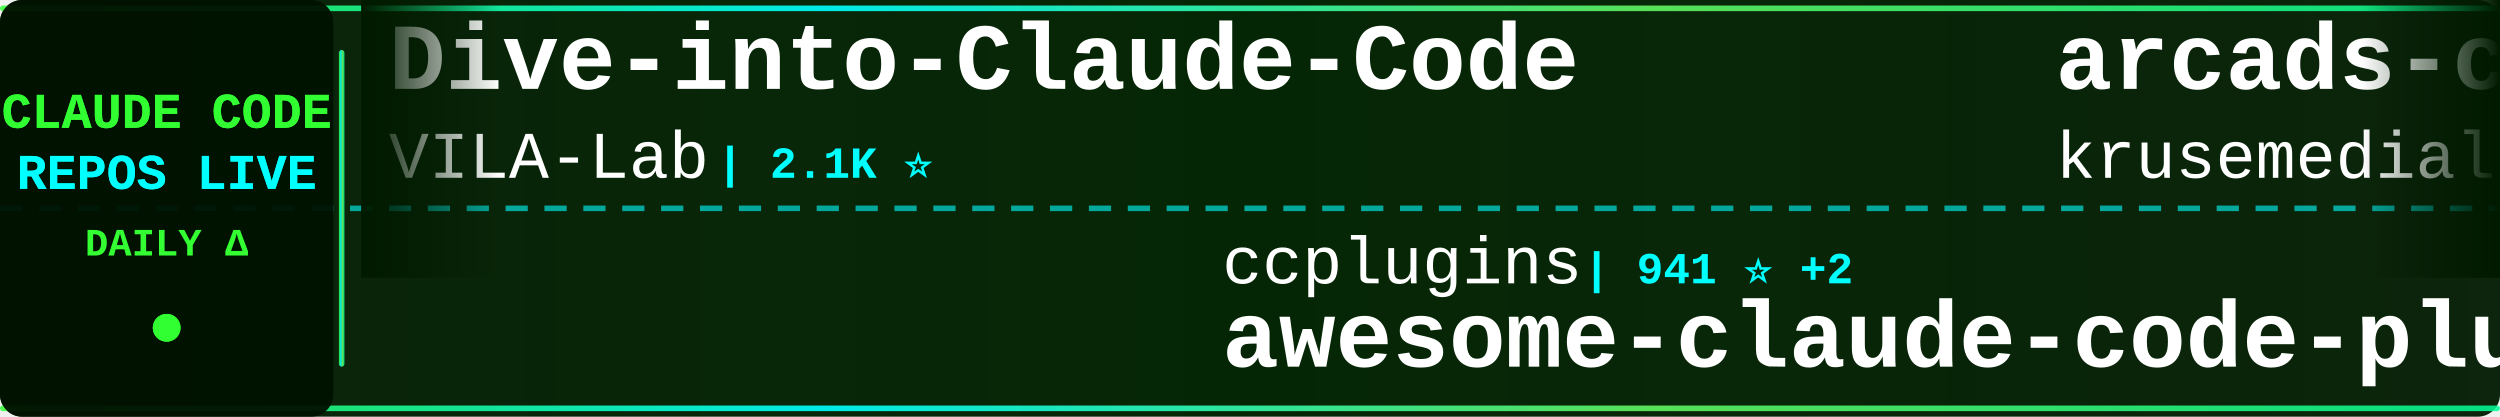
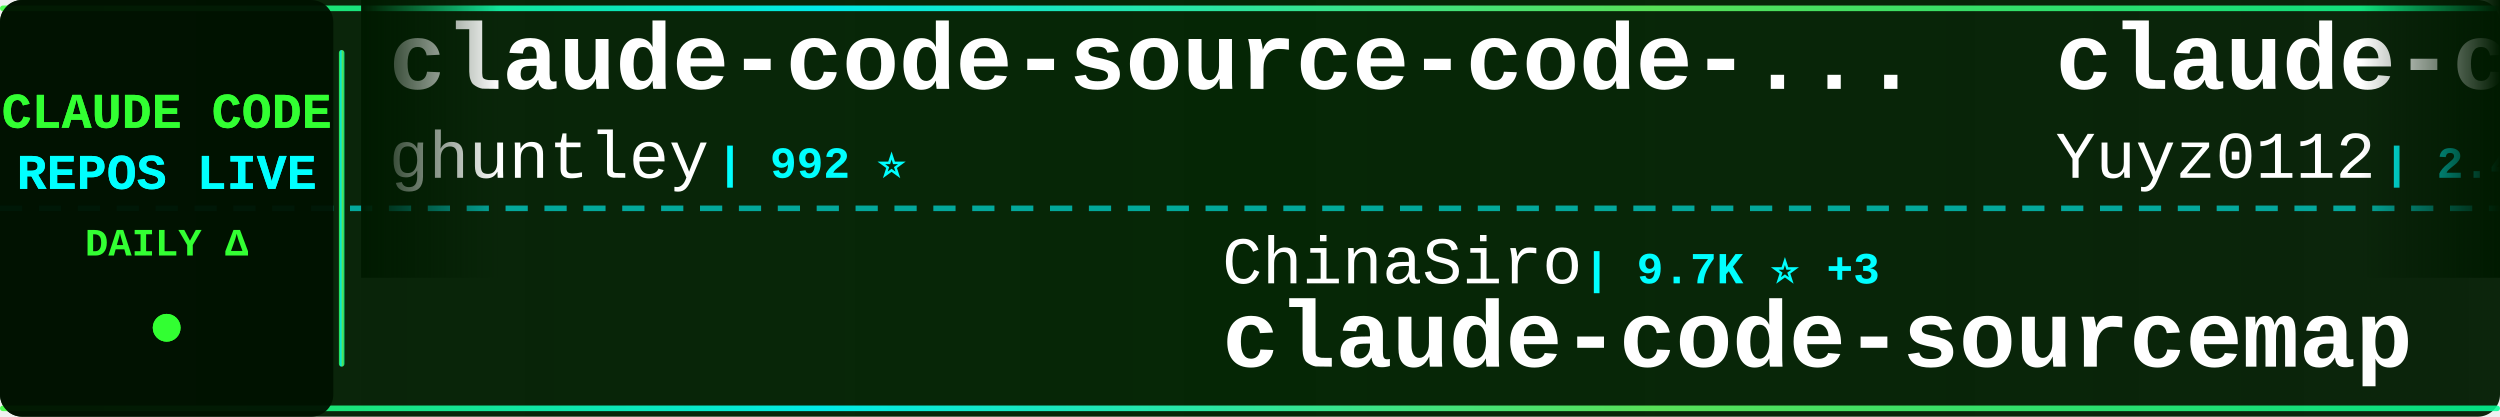
<svg xmlns="http://www.w3.org/2000/svg" width="900" height="150">
  <defs>
    <linearGradient id="tickerBg" x1="0%" y1="0%" x2="100%" y2="0%">
      <stop offset="0%" style="stop-color:#001a00;stop-opacity:0.95" />
      <stop offset="50%" style="stop-color:#002200;stop-opacity:0.98" />
      <stop offset="100%" style="stop-color:#001a00;stop-opacity:0.95" />
    </linearGradient>
    <linearGradient id="borderGrad" x1="0%" y1="0%" x2="100%" y2="0%">
      <stop offset="0%" style="stop-color:#33ff33;stop-opacity:0.85">
        <animate attributeName="stop-opacity" values="0.85;1;0.85" dur="2s" repeatCount="indefinite" />
      </stop>
      <stop offset="33%" style="stop-color:#00ffff;stop-opacity:0.9">
        <animate attributeName="stop-opacity" values="0.9;1;0.9" dur="2.2s" repeatCount="indefinite" />
      </stop>
      <stop offset="66%" style="stop-color:#66ff66;stop-opacity:0.85">
        <animate attributeName="stop-opacity" values="0.85;1;0.85" dur="1.8s" repeatCount="indefinite" />
      </stop>
      <stop offset="100%" style="stop-color:#00ff99;stop-opacity:0.85">
        <animate attributeName="stop-opacity" values="0.85;1;0.85" dur="2s" repeatCount="indefinite" />
      </stop>
    </linearGradient>
    <filter id="textGlow">
      <feGaussianBlur stdDeviation="0.1" result="coloredBlur" />
      <feMerge>
        <feMergeNode in="coloredBlur" />
        <feMergeNode in="SourceGraphic" />
      </feMerge>
    </filter>
    <filter id="metricGlow">
      <feGaussianBlur stdDeviation="0.2" result="coloredBlur" />
      <feMerge>
        <feMergeNode in="coloredBlur" />
        <feMergeNode in="SourceGraphic" />
      </feMerge>
    </filter>
    <linearGradient id="leftFade" x1="0%" y1="0%" x2="100%" y2="0%">
      <stop offset="0%" style="stop-color:#001a00;stop-opacity:1" />
      <stop offset="100%" style="stop-color:#001a00;stop-opacity:0" />
    </linearGradient>
    <linearGradient id="rightFade" x1="0%" y1="0%" x2="100%" y2="0%">
      <stop offset="0%" style="stop-color:#001a00;stop-opacity:0" />
      <stop offset="100%" style="stop-color:#001a00;stop-opacity:1" />
    </linearGradient>
  </defs>
  <rect width="900" height="150" fill="url(#tickerBg)" rx="8" />
  <rect x="0" y="2" width="900" height="2" fill="url(#borderGrad)" rx="1" />
  <rect x="0" y="146" width="900" height="2" fill="url(#borderGrad)" rx="1" />
  <line x1="0" y1="75" x2="900" y2="75" stroke="#00ffff" stroke-width="2" stroke-dasharray="8 6" opacity="0.6" />
  <rect x="0" y="0" width="120" height="150" fill="#001100" opacity="0.95" rx="8" />
  <text x="60" y="46" font-family="'Courier New', monospace" font-size="18" font-weight="bold" fill="#33ff33" text-anchor="middle" filter="url(#textGlow)">
    CLAUDE CODE
  </text>
  <text x="60" y="68" font-family="'Courier New', monospace" font-size="18" font-weight="bold" fill="#00ffff" text-anchor="middle" filter="url(#textGlow)">
    REPOS LIVE
  </text>
  <text x="60" y="92" font-family="'Courier New', monospace" font-size="14" font-weight="bold" fill="#33ff33" text-anchor="middle">
    DAILY Δ
  </text>
  <circle cx="60" cy="118" r="5" fill="#33ff33" filter="url(#metricGlow)">
    <animate attributeName="r" values="4;6;4" dur="1.5s" repeatCount="indefinite" />
    <animate attributeName="opacity" values="0.6;1;0.6" dur="1.5s" repeatCount="indefinite" />
  </circle>
  <rect x="122" y="18" width="2" height="114" fill="url(#borderGrad)" rx="1" />
  <clipPath id="tickerClip">
    <rect x="130" y="0" width="770" height="150" />
  </clipPath>
  <g clip-path="url(#tickerClip)">
    <g id="tickerItems">
      <animateTransform attributeName="transform" attributeType="XML" type="translate" from="0 0" to="-3000 0" dur="54s" repeatCount="indefinite" />
      <g transform="translate(0, 0)">
-         <text x="140" y="32" font-family="'Courier New', monospace" font-size="34" font-weight="bold" fill="#ffffff">Dive-into-Claude-Code</text>
-         <text x="140" y="64" font-family="'Courier New', monospace" font-size="24" font-weight="normal" fill="#ffffff" opacity="1.0">VILA-Lab</text>
-         <text x="258" y="64" font-family="'Courier New', monospace" font-size="16" font-weight="bold" fill="#00ffff"> | 2.1K ⭐</text>
+         <text x="140" y="32" font-family="'Courier New', monospace" font-size="34" font-weight="bold" fill="#ffffff">claude-code-source-code-...</text>
+         <text x="140" y="64" font-family="'Courier New', monospace" font-size="24" font-weight="normal" fill="#ffffff" opacity="1.0">ghuntley</text>
+         <text x="258" y="64" font-family="'Courier New', monospace" font-size="16" font-weight="bold" fill="#00ffff"> | 992 ⭐</text>
      </g>
      <g transform="translate(300, 0)">
-         <text x="140" y="102" font-family="'Courier New', monospace" font-size="24" font-weight="normal" fill="#ffffff" opacity="1.0">ccplugins</text>
-         <text x="270" y="102" font-family="'Courier New', monospace" font-size="16" font-weight="bold" fill="#00ffff"> | 941 ⭐ +2</text>
-         <text x="140" y="132" font-family="'Courier New', monospace" font-size="34" font-weight="bold" fill="#ffffff">awesome-claude-code-plug...</text>
+         <text x="140" y="102" font-family="'Courier New', monospace" font-size="24" font-weight="normal" fill="#ffffff" opacity="1.0">ChinaSiro</text>
+         <text x="270" y="102" font-family="'Courier New', monospace" font-size="16" font-weight="bold" fill="#00ffff"> | 9.7K ⭐ +3</text>
+         <text x="140" y="132" font-family="'Courier New', monospace" font-size="34" font-weight="bold" fill="#ffffff">claude-code-sourcemap</text>
      </g>
      <g transform="translate(600, 0)">
-         <text x="140" y="32" font-family="'Courier New', monospace" font-size="34" font-weight="bold" fill="#ffffff">arcads-claude-code</text>
-         <text x="140" y="64" font-family="'Courier New', monospace" font-size="24" font-weight="normal" fill="#ffffff" opacity="1.0">krusemediallc</text>
-         <text x="318" y="64" font-family="'Courier New', monospace" font-size="16" font-weight="bold" fill="#00ffff"> | 1.5K ⭐</text>
+         <text x="140" y="32" font-family="'Courier New', monospace" font-size="34" font-weight="bold" fill="#ffffff">claude-code-reverse</text>
+         <text x="140" y="64" font-family="'Courier New', monospace" font-size="24" font-weight="normal" fill="#ffffff" opacity="1.0">Yuyz0112</text>
+         <text x="258" y="64" font-family="'Courier New', monospace" font-size="16" font-weight="bold" fill="#00ffff"> | 2.4K ⭐</text>
      </g>
      <g transform="translate(900, 0)">
-         <text x="140" y="102" font-family="'Courier New', monospace" font-size="24" font-weight="normal" fill="#ffffff" opacity="1.0">lowcortisolprogrammer</text>
-         <text x="414" y="102" font-family="'Courier New', monospace" font-size="16" font-weight="bold" fill="#00ffff"> | 171 ⭐</text>
+         <text x="140" y="102" font-family="'Courier New', monospace" font-size="24" font-weight="normal" fill="#ffffff" opacity="1.0">overwirehq</text>
+         <text x="282" y="102" font-family="'Courier New', monospace" font-size="16" font-weight="bold" fill="#00ffff"> | 2.8K ⭐</text>
+         <text x="140" y="132" font-family="'Courier New', monospace" font-size="34" font-weight="bold" fill="#ffffff">claude-code-telegram</text>
+       </g>
+       <g transform="translate(1200, 0)">
+         <text x="140" y="32" font-family="'Courier New', monospace" font-size="34" font-weight="bold" fill="#ffffff">claude-code-base-action</text>
+         <text x="140" y="64" font-family="'Courier New', monospace" font-size="24" font-weight="normal" fill="#ffffff" opacity="1.0">anthropics</text>
+         <text x="282" y="64" font-family="'Courier New', monospace" font-size="16" font-weight="bold" fill="#00ffff"> | 985 ⭐</text>
+       </g>
+       <g transform="translate(1500, 0)">
+         <text x="140" y="102" font-family="'Courier New', monospace" font-size="24" font-weight="normal" fill="#ffffff" opacity="1.0">pengchengneo</text>
+         <text x="306" y="102" font-family="'Courier New', monospace" font-size="16" font-weight="bold" fill="#00ffff"> | 1.8K ⭐</text>
+         <text x="140" y="132" font-family="'Courier New', monospace" font-size="34" font-weight="bold" fill="#ffffff">Claude-Code</text>
+       </g>
+       <g transform="translate(1800, 0)">
+         <text x="140" y="32" font-family="'Courier New', monospace" font-size="34" font-weight="bold" fill="#ffffff">awesome-claude-code-tool...</text>
+         <text x="140" y="64" font-family="'Courier New', monospace" font-size="24" font-weight="normal" fill="#ffffff" opacity="1.0">rohitg00</text>
+         <text x="258" y="64" font-family="'Courier New', monospace" font-size="16" font-weight="bold" fill="#00ffff"> | 2.6K ⭐ +1</text>
+       </g>
+       <g transform="translate(2100, 0)">
+         <text x="140" y="102" font-family="'Courier New', monospace" font-size="24" font-weight="normal" fill="#ffffff" opacity="1.0">xorespesp</text>
+         <text x="270" y="102" font-family="'Courier New', monospace" font-size="16" font-weight="bold" fill="#00ffff"> | 233 ⭐</text>
        <text x="140" y="132" font-family="'Courier New', monospace" font-size="34" font-weight="bold" fill="#ffffff">claude-code</text>
      </g>
-       <g transform="translate(1200, 0)">
-         <text x="140" y="32" font-family="'Courier New', monospace" font-size="34" font-weight="bold" fill="#ffffff">claude-code-engineering</text>
-         <text x="140" y="64" font-family="'Courier New', monospace" font-size="24" font-weight="normal" fill="#ffffff" opacity="1.0">huangjia2019</text>
-         <text x="306" y="64" font-family="'Courier New', monospace" font-size="16" font-weight="bold" fill="#00ffff"> | 1.1K ⭐</text>
-       </g>
-       <g transform="translate(1500, 0)">
-         <text x="140" y="102" font-family="'Courier New', monospace" font-size="24" font-weight="normal" fill="#ffffff" opacity="1.0">fuergaosi233</text>
-         <text x="306" y="102" font-family="'Courier New', monospace" font-size="16" font-weight="bold" fill="#00ffff"> | 2.8K ⭐ +1</text>
-         <text x="140" y="132" font-family="'Courier New', monospace" font-size="34" font-weight="bold" fill="#ffffff">claude-code-proxy</text>
-       </g>
-       <g transform="translate(1800, 0)">
-         <text x="140" y="32" font-family="'Courier New', monospace" font-size="34" font-weight="bold" fill="#ffffff">claude-code-ultimate-gui...</text>
-         <text x="140" y="64" font-family="'Courier New', monospace" font-size="24" font-weight="normal" fill="#ffffff" opacity="1.0">FlorianBruniaux</text>
-         <text x="342" y="64" font-family="'Courier New', monospace" font-size="16" font-weight="bold" fill="#00ffff"> | 6.0K ⭐ +1</text>
-       </g>
-       <g transform="translate(2100, 0)">
-         <text x="140" y="102" font-family="'Courier New', monospace" font-size="24" font-weight="normal" fill="#ffffff" opacity="1.0">Maciek-roboblog</text>
-         <text x="342" y="102" font-family="'Courier New', monospace" font-size="16" font-weight="bold" fill="#00ffff"> | 8.7K ⭐</text>
-         <text x="140" y="132" font-family="'Courier New', monospace" font-size="34" font-weight="bold" fill="#ffffff">Claude-Code-Usage-Monito...</text>
-       </g>
      <g transform="translate(2400, 0)">
-         <text x="140" y="32" font-family="'Courier New', monospace" font-size="34" font-weight="bold" fill="#ffffff">claude-code-system-promp...</text>
-         <text x="140" y="64" font-family="'Courier New', monospace" font-size="24" font-weight="normal" fill="#ffffff" opacity="1.0">Piebald-AI</text>
-         <text x="282" y="64" font-family="'Courier New', monospace" font-size="16" font-weight="bold" fill="#00ffff"> | 12.7K ⭐ +2</text>
+         <text x="140" y="32" font-family="'Courier New', monospace" font-size="34" font-weight="bold" fill="#ffffff">collection-claude-code-s...</text>
+         <text x="140" y="64" font-family="'Courier New', monospace" font-size="24" font-weight="normal" fill="#ffffff" opacity="1.0">chauncygu</text>
+         <text x="270" y="64" font-family="'Courier New', monospace" font-size="16" font-weight="bold" fill="#00ffff"> | 2.8K ⭐</text>
      </g>
      <g transform="translate(2700, 0)">
-         <text x="140" y="102" font-family="'Courier New', monospace" font-size="24" font-weight="normal" fill="#ffffff" opacity="1.0">disler</text>
-         <text x="234" y="102" font-family="'Courier New', monospace" font-size="16" font-weight="bold" fill="#00ffff"> | 3.9K ⭐</text>
-         <text x="140" y="132" font-family="'Courier New', monospace" font-size="34" font-weight="bold" fill="#ffffff">claude-code-hooks-master...</text>
+         <text x="140" y="102" font-family="'Courier New', monospace" font-size="24" font-weight="normal" fill="#ffffff" opacity="1.0">codeaashu</text>
+         <text x="270" y="102" font-family="'Courier New', monospace" font-size="16" font-weight="bold" fill="#00ffff"> | 3.3K ⭐ +3</text>
+         <text x="140" y="132" font-family="'Courier New', monospace" font-size="34" font-weight="bold" fill="#ffffff">claude-code</text>
      </g>
      <g transform="translate(3000, 0)">
-         <text x="140" y="32" font-family="'Courier New', monospace" font-size="34" font-weight="bold" fill="#ffffff">Dive-into-Claude-Code</text>
-         <text x="140" y="64" font-family="'Courier New', monospace" font-size="24" font-weight="normal" fill="#ffffff" opacity="1.0">VILA-Lab</text>
-         <text x="258" y="64" font-family="'Courier New', monospace" font-size="16" font-weight="bold" fill="#00ffff"> | 2.1K ⭐</text>
+         <text x="140" y="32" font-family="'Courier New', monospace" font-size="34" font-weight="bold" fill="#ffffff">claude-code-source-code-...</text>
+         <text x="140" y="64" font-family="'Courier New', monospace" font-size="24" font-weight="normal" fill="#ffffff" opacity="1.0">ghuntley</text>
+         <text x="258" y="64" font-family="'Courier New', monospace" font-size="16" font-weight="bold" fill="#00ffff"> | 992 ⭐</text>
      </g>
      <g transform="translate(3300, 0)">
-         <text x="140" y="102" font-family="'Courier New', monospace" font-size="24" font-weight="normal" fill="#ffffff" opacity="1.0">ccplugins</text>
-         <text x="270" y="102" font-family="'Courier New', monospace" font-size="16" font-weight="bold" fill="#00ffff"> | 941 ⭐ +2</text>
-         <text x="140" y="132" font-family="'Courier New', monospace" font-size="34" font-weight="bold" fill="#ffffff">awesome-claude-code-plug...</text>
+         <text x="140" y="102" font-family="'Courier New', monospace" font-size="24" font-weight="normal" fill="#ffffff" opacity="1.0">ChinaSiro</text>
+         <text x="270" y="102" font-family="'Courier New', monospace" font-size="16" font-weight="bold" fill="#00ffff"> | 9.7K ⭐ +3</text>
+         <text x="140" y="132" font-family="'Courier New', monospace" font-size="34" font-weight="bold" fill="#ffffff">claude-code-sourcemap</text>
      </g>
      <g transform="translate(3600, 0)">
-         <text x="140" y="32" font-family="'Courier New', monospace" font-size="34" font-weight="bold" fill="#ffffff">arcads-claude-code</text>
-         <text x="140" y="64" font-family="'Courier New', monospace" font-size="24" font-weight="normal" fill="#ffffff" opacity="1.0">krusemediallc</text>
-         <text x="318" y="64" font-family="'Courier New', monospace" font-size="16" font-weight="bold" fill="#00ffff"> | 1.5K ⭐</text>
+         <text x="140" y="32" font-family="'Courier New', monospace" font-size="34" font-weight="bold" fill="#ffffff">claude-code-reverse</text>
+         <text x="140" y="64" font-family="'Courier New', monospace" font-size="24" font-weight="normal" fill="#ffffff" opacity="1.0">Yuyz0112</text>
+         <text x="258" y="64" font-family="'Courier New', monospace" font-size="16" font-weight="bold" fill="#00ffff"> | 2.4K ⭐</text>
      </g>
      <g transform="translate(3900, 0)">
-         <text x="140" y="102" font-family="'Courier New', monospace" font-size="24" font-weight="normal" fill="#ffffff" opacity="1.0">lowcortisolprogrammer</text>
-         <text x="414" y="102" font-family="'Courier New', monospace" font-size="16" font-weight="bold" fill="#00ffff"> | 171 ⭐</text>
-         <text x="140" y="132" font-family="'Courier New', monospace" font-size="34" font-weight="bold" fill="#ffffff">claude-code</text>
+         <text x="140" y="102" font-family="'Courier New', monospace" font-size="24" font-weight="normal" fill="#ffffff" opacity="1.0">overwirehq</text>
+         <text x="282" y="102" font-family="'Courier New', monospace" font-size="16" font-weight="bold" fill="#00ffff"> | 2.8K ⭐</text>
+         <text x="140" y="132" font-family="'Courier New', monospace" font-size="34" font-weight="bold" fill="#ffffff">claude-code-telegram</text>
      </g>
    </g>
  </g>
  <rect x="130" y="0" width="50" height="100" fill="url(#leftFade)" />
  <rect x="850" y="0" width="50" height="100" fill="url(#rightFade)" />
</svg>
